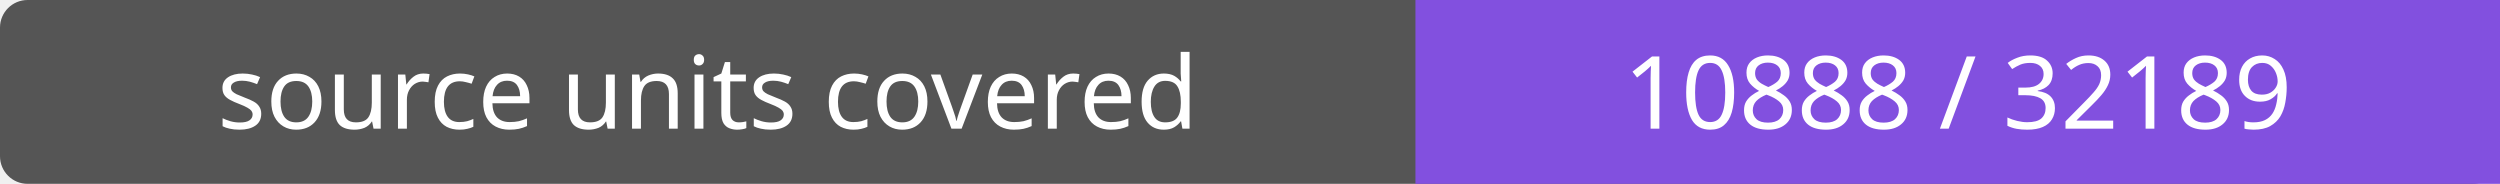
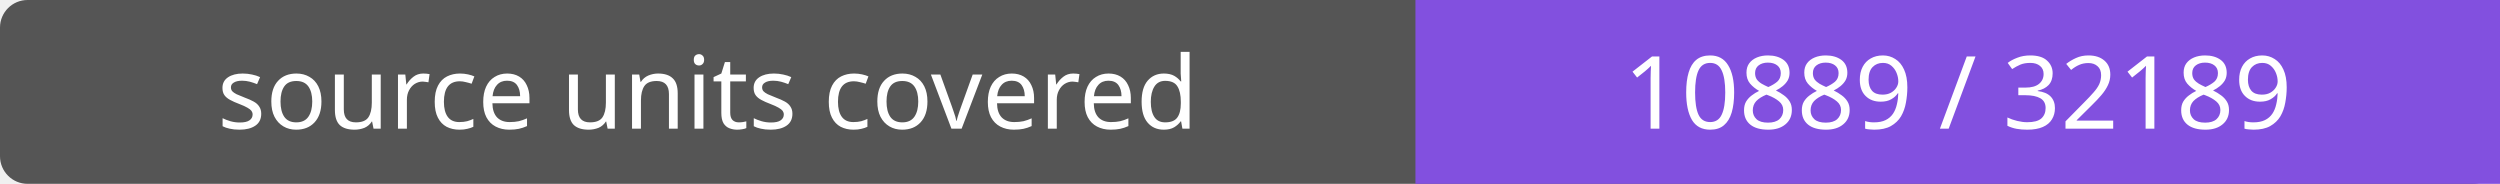
- <svg xmlns="http://www.w3.org/2000/svg" width="272" height="20" role="img" aria-label="source units covered: 10888 / 32189">
+ <svg xmlns="http://www.w3.org/2000/svg" width="272" height="20" role="img" aria-label="source units covered: 10889 / 32189">
  <rect width="272" height="20" rx="3" fill="#555" />
  <path fill="#8250df" d="M154 0h118v20H154z" />
  <g fill="#fff" text-anchor="middle" font-family="Verdana,sans-serif" font-size="11">
    <text x="77.0" y="14">source units covered</text>
-     <text x="213.0" y="14">10888 / 32189</text>
+     <text x="213.0" y="14">10889 / 32189</text>
  </g>
</svg>
